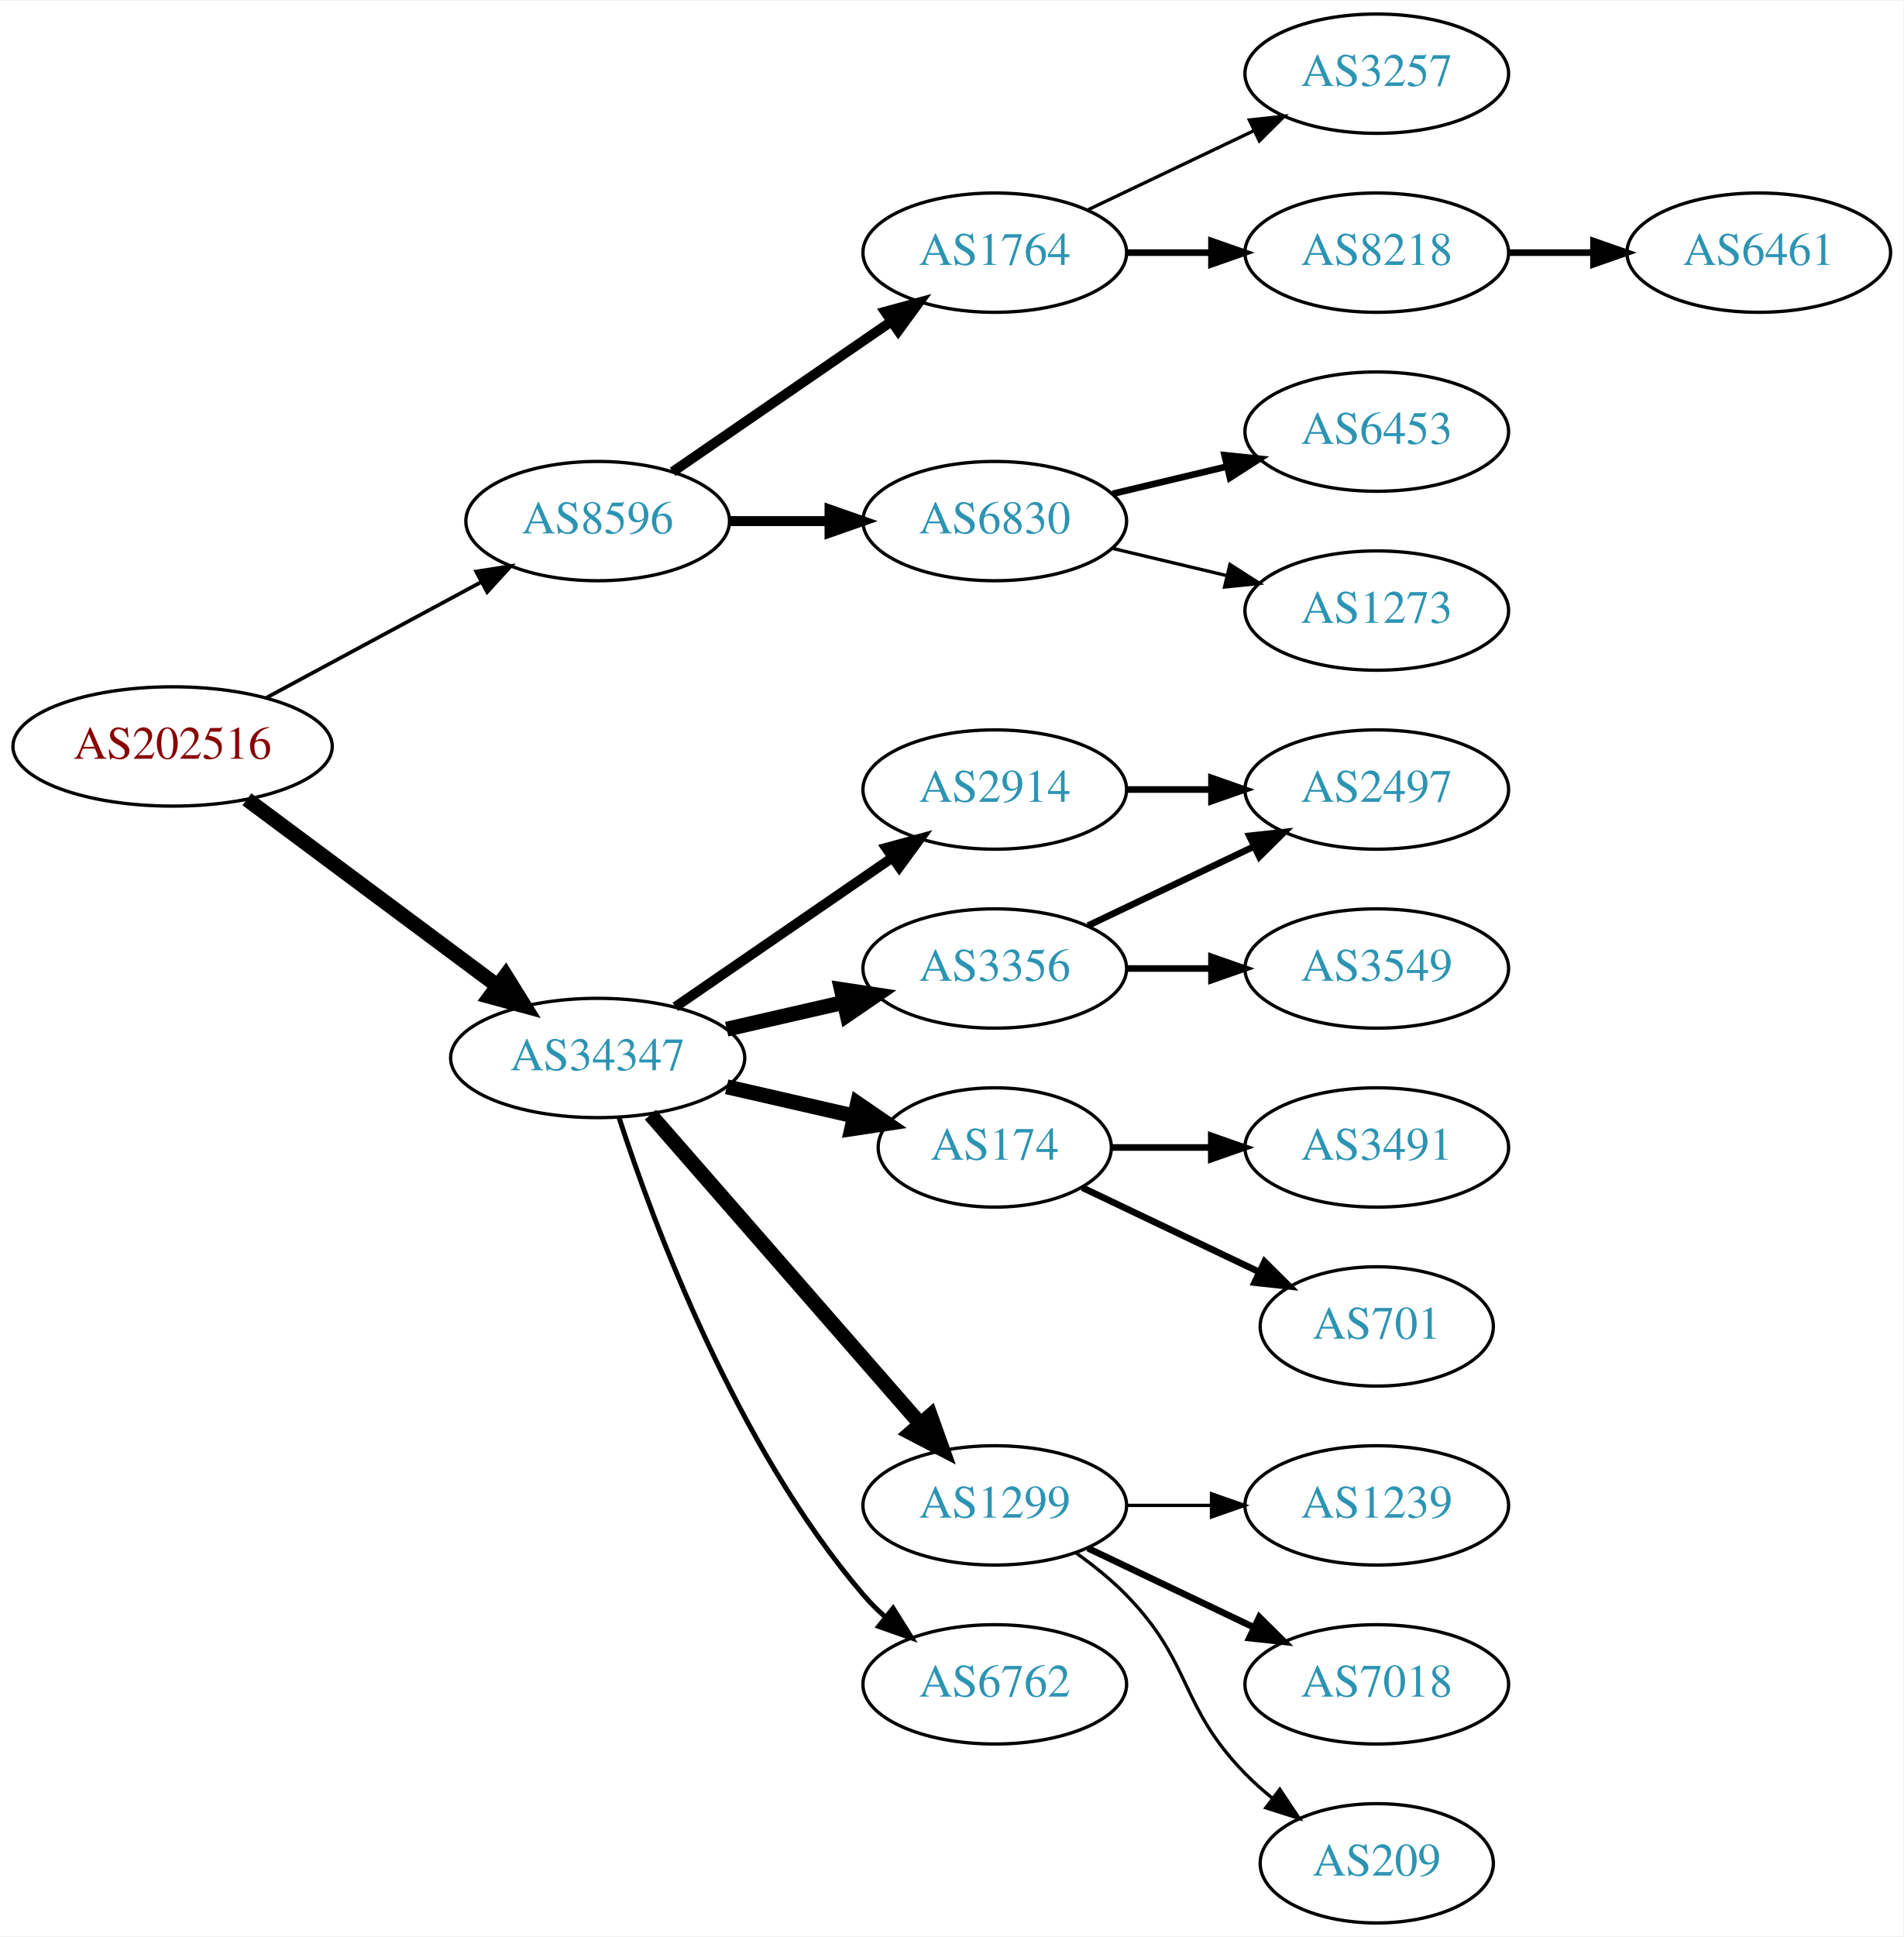
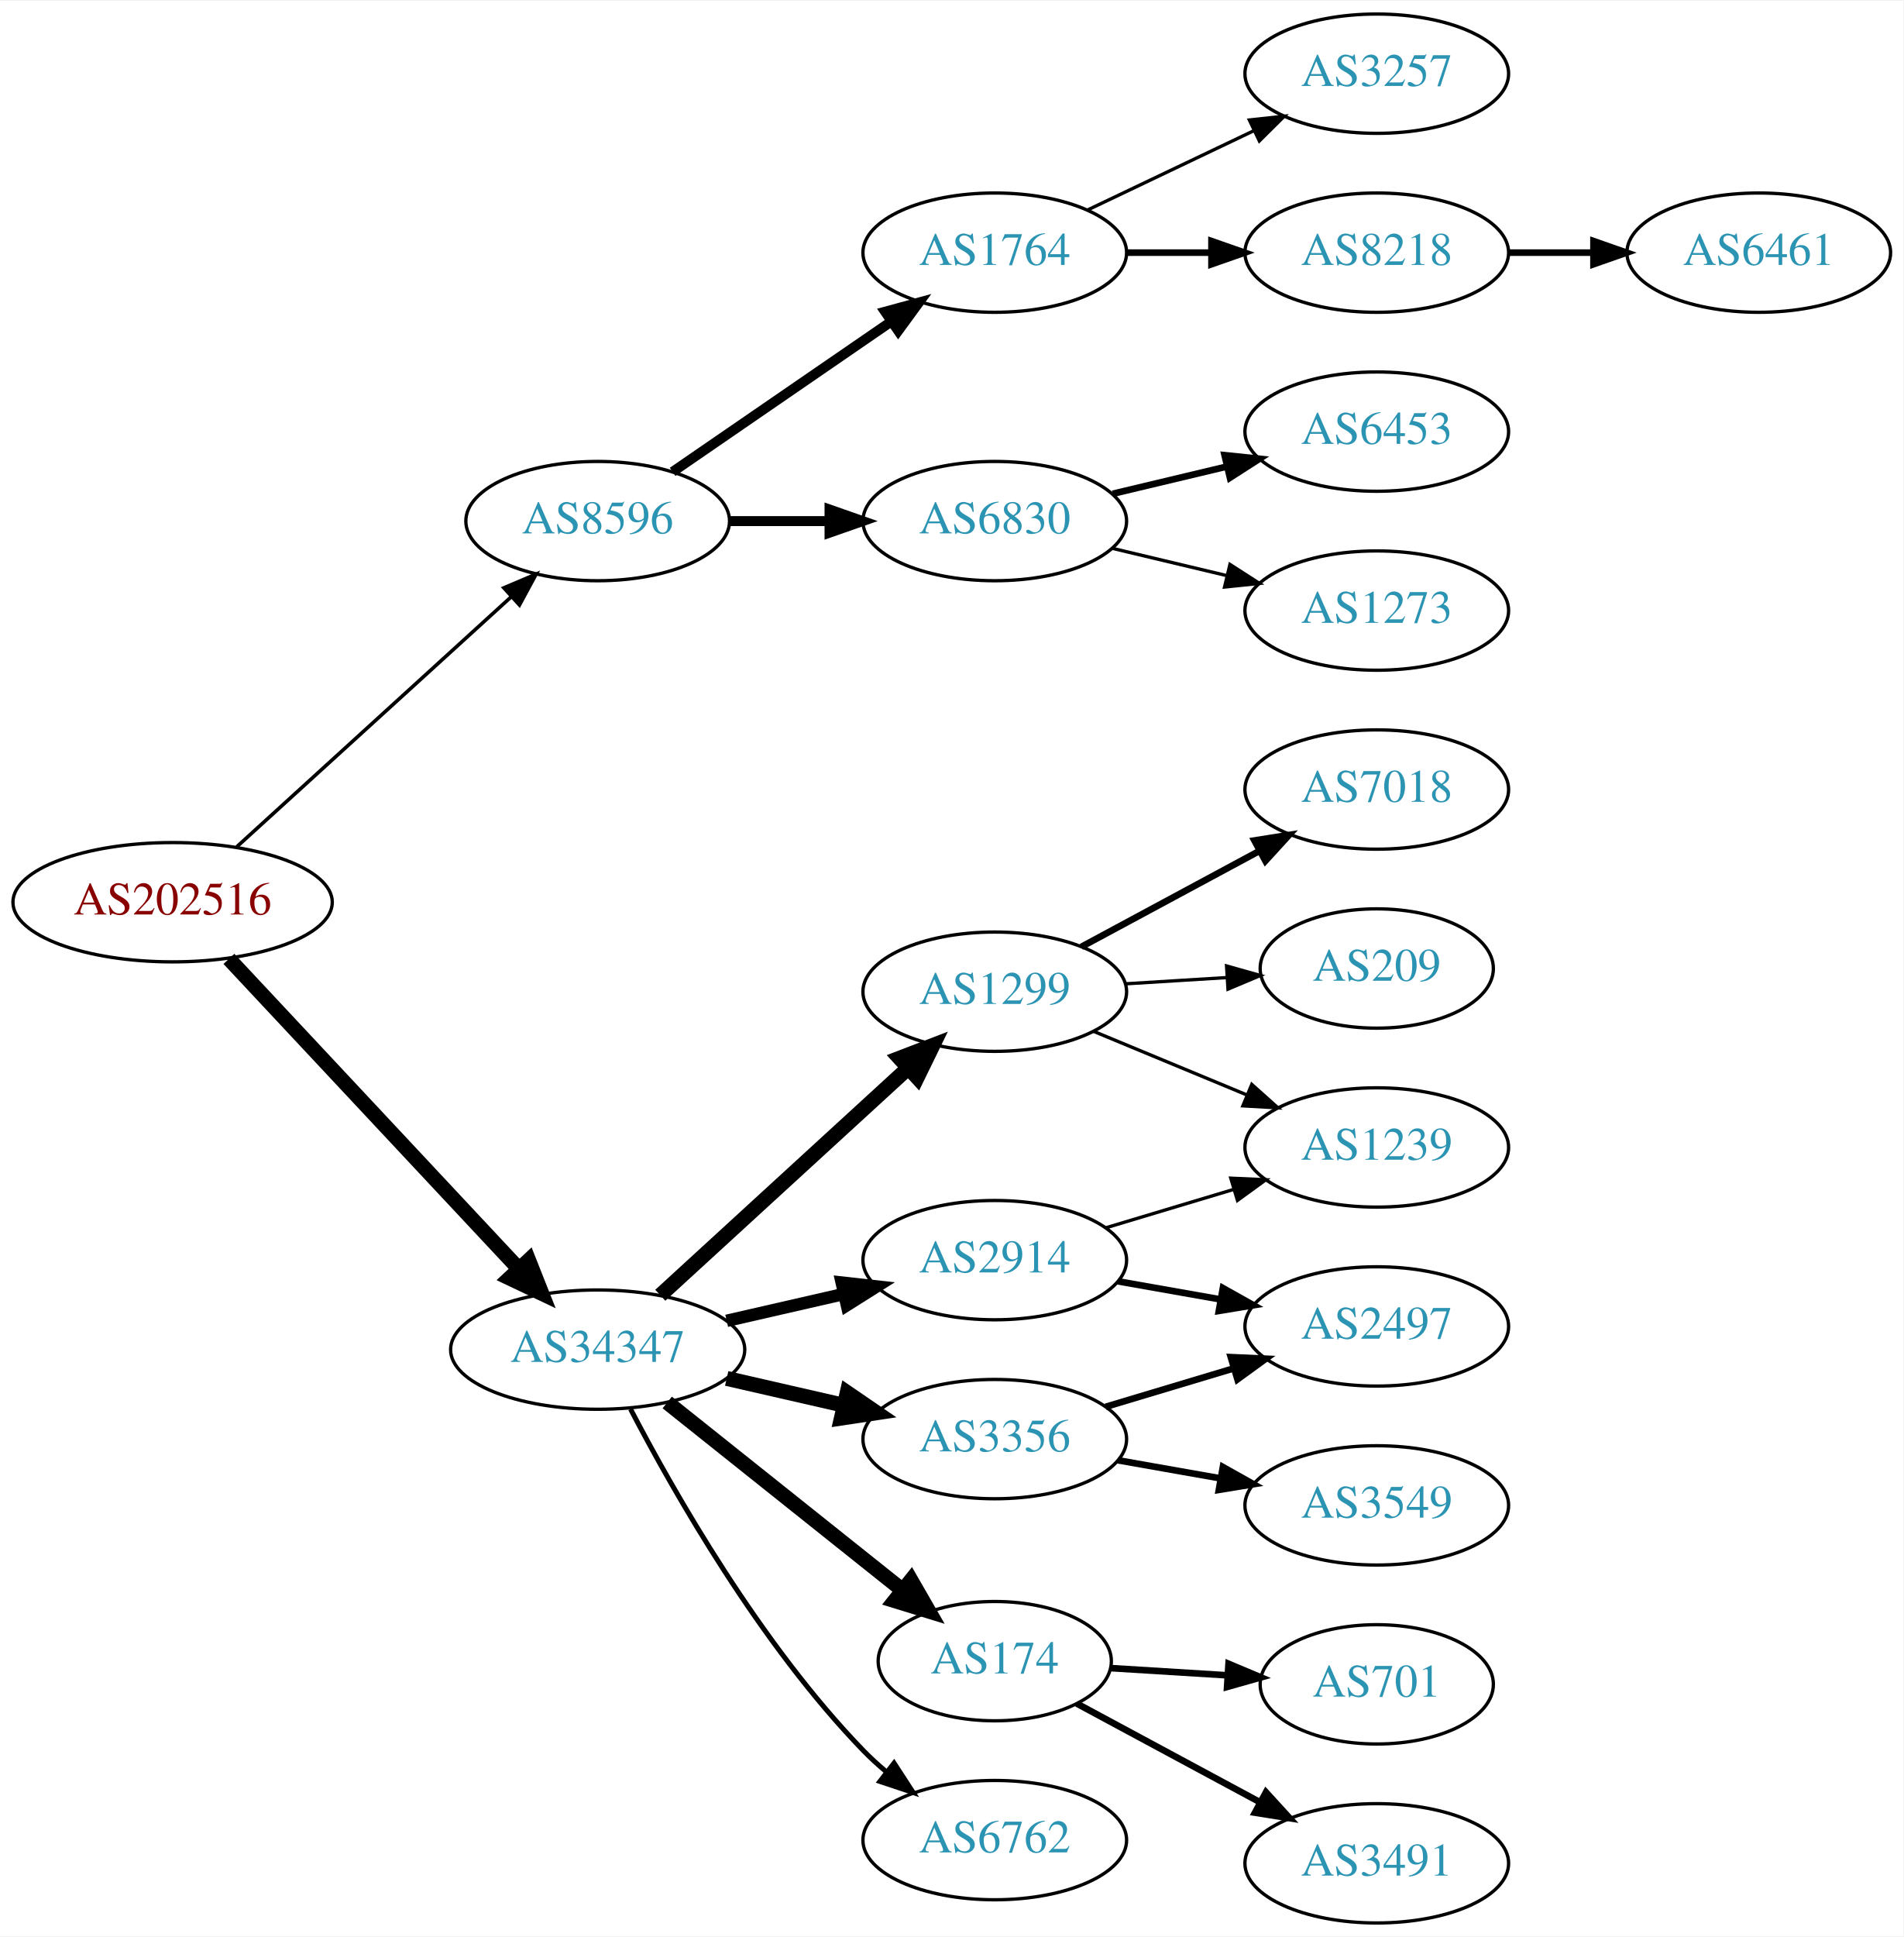
<svg xmlns="http://www.w3.org/2000/svg" xmlns:xlink="http://www.w3.org/1999/xlink" width="574pt" height="584pt" viewBox="0.00 0.00 574.46 584.00">
  <g id="graph0" class="graph" transform="scale(1 1) rotate(0) translate(4 580)">
    <polygon fill="white" stroke="none" points="-4,4 -4,-580 570.463,-580 570.463,4 -4,4" />
    <g id="node1" class="node">
      <g id="a_node1">
        <a xlink:href="/asn/202516" xlink:title="AS202516 ~ web-crossing GmbH [AT]">
-           <ellipse fill="#ffffff" stroke="black" cx="48.096" cy="-355" rx="48.192" ry="18" />
-           <text text-anchor="middle" x="48.096" y="-351.3" font-family="Times,serif" font-size="14.00" fill="#880000">AS202516</text>
+           <ellipse fill="#ffffff" stroke="black" cx="48.096" cy="-308" rx="48.192" ry="18" />
+           <text text-anchor="middle" x="48.096" y="-304.3" font-family="Times,serif" font-size="14.00" fill="#880000">AS202516</text>
        </a>
      </g>
    </g>
    <g id="node2" class="node">
      <g id="a_node2">
        <a xlink:href="/asn/8596" xlink:title="AS8596 ~ hotze.com GmbH [AT]">
          <ellipse fill="#ffffff" stroke="black" cx="176.388" cy="-423" rx="39.794" ry="18" />
          <text text-anchor="middle" x="176.388" y="-419.3" font-family="Times,serif" font-size="14.00" fill="#2c94b3">AS8596</text>
        </a>
      </g>
    </g>
    <g id="edge1" class="edge">
-       <path fill="none" stroke="black" stroke-width="1.125" d="M76.499,-369.755C95.498,-379.985 120.934,-393.68 141.251,-404.62" />
-       <polygon fill="black" stroke="black" stroke-width="1.125" points="139.72,-407.77 150.184,-409.429 143.038,-401.607 139.72,-407.77" />
+       <path fill="none" stroke="black" stroke-width="1.08" d="M67.46,-324.722C89.312,-344.621 125.907,-377.944 150.343,-400.195" />
+       <polygon fill="black" stroke="black" stroke-width="1.08" points="148.065,-402.854 157.816,-406.999 152.778,-397.679 148.065,-402.854" />
    </g>
    <g id="node3" class="node">
      <g id="a_node3">
        <a xlink:href="/asn/34347" xlink:title="AS34347 ~ HALLAG Kommunal GmbH [AT]">
-           <ellipse fill="#ffffff" stroke="black" cx="176.388" cy="-261" rx="44.393" ry="18" />
-           <text text-anchor="middle" x="176.388" y="-257.3" font-family="Times,serif" font-size="14.00" fill="#2c94b3">AS34347</text>
+           <ellipse fill="#ffffff" stroke="black" cx="176.388" cy="-173" rx="44.393" ry="18" />
+           <text text-anchor="middle" x="176.388" y="-169.3" font-family="Times,serif" font-size="14.00" fill="#2c94b3">AS34347</text>
        </a>
      </g>
    </g>
    <g id="edge2" class="edge">
-       <path fill="none" stroke="black" stroke-width="4.5" d="M70.519,-339.054C91.328,-323.566 123.078,-299.934 146.192,-282.731" />
-       <polygon fill="black" stroke="black" stroke-width="4.5" points="148.609,-285.84 154.28,-276.71 143.907,-279.522 148.609,-285.84" />
+       <path fill="none" stroke="black" stroke-width="4.5" d="M65.091,-290.902C87.201,-267.267 127.23,-224.478 152.501,-197.464" />
+       <polygon fill="black" stroke="black" stroke-width="4.5" points="155.566,-199.952 159.522,-189.959 149.815,-194.572 155.566,-199.952" />
    </g>
    <g id="node4" class="node">
      <g id="a_node4">
        <a xlink:href="/asn/1764" xlink:title="AS1764 ~ NEXTLAYER-AS [AT]">
          <ellipse fill="#ffffff" stroke="black" cx="296.23" cy="-504" rx="39.794" ry="18" />
          <text text-anchor="middle" x="296.23" y="-500.3" font-family="Times,serif" font-size="14.00" fill="#2c94b3">AS1764</text>
        </a>
      </g>
    </g>
    <g id="edge3" class="edge">
      <path fill="none" stroke="black" stroke-width="3" d="M199.002,-437.857C217.49,-450.565 244.304,-468.995 264.934,-483.175" />
      <polygon fill="black" stroke="black" stroke-width="3" points="263.13,-486.183 273.354,-488.963 267.096,-480.414 263.13,-486.183" />
    </g>
    <g id="node5" class="node">
      <g id="a_node5">
        <a xlink:href="/asn/6830" xlink:title="AS6830 ~ LGI-UPC [AT]">
          <ellipse fill="#ffffff" stroke="black" cx="296.23" cy="-423" rx="39.794" ry="18" />
          <text text-anchor="middle" x="296.23" y="-419.3" font-family="Times,serif" font-size="14.00" fill="#2c94b3">AS6830</text>
        </a>
      </g>
    </g>
    <g id="edge4" class="edge">
      <path fill="none" stroke="black" stroke-width="3" d="M216.3,-423C225.854,-423 236.203,-423 246.166,-423" />
      <polygon fill="black" stroke="black" stroke-width="3" points="246.358,-426.5 256.358,-423 246.358,-419.5 246.358,-426.5" />
    </g>
    <g id="node11" class="node">
      <g id="a_node11">
-         <a xlink:href="/asn/3356" xlink:title="AS3356 ~ Level 3 Parent, LLC [US]">
-           <ellipse fill="#ffffff" stroke="black" cx="296.23" cy="-288" rx="39.794" ry="18" />
-           <text text-anchor="middle" x="296.23" y="-284.3" font-family="Times,serif" font-size="14.00" fill="#2c94b3">AS3356</text>
+         <a xlink:href="/asn/2914" xlink:title="AS2914 ~ NTT America, Inc. [US]">
+           <ellipse fill="#ffffff" stroke="black" cx="296.23" cy="-200" rx="39.794" ry="18" />
+           <text text-anchor="middle" x="296.23" y="-196.3" font-family="Times,serif" font-size="14.00" fill="#2c94b3">AS2914</text>
        </a>
      </g>
    </g>
    <g id="edge10" class="edge">
-       <path fill="none" stroke="black" stroke-width="4.5" d="M215.322,-269.692C226.563,-272.267 238.976,-275.111 250.599,-277.774" />
-       <polygon fill="black" stroke="black" stroke-width="4.5" points="249.934,-281.661 260.56,-280.057 251.692,-273.985 249.934,-281.661" />
+       <path fill="none" stroke="black" stroke-width="3.75" d="M215.322,-181.692C226.563,-184.267 238.976,-187.111 250.599,-189.774" />
+       <polygon fill="black" stroke="black" stroke-width="3.75" points="250.031,-193.235 260.56,-192.057 251.595,-186.412 250.031,-193.235" />
    </g>
    <g id="node12" class="node">
      <g id="a_node12">
-         <a xlink:href="/asn/174" xlink:title="AS174 ~ Cogent Communications [US]">
-           <ellipse fill="#ffffff" stroke="black" cx="296.23" cy="-234" rx="35.194" ry="18" />
-           <text text-anchor="middle" x="296.23" y="-230.3" font-family="Times,serif" font-size="14.00" fill="#2c94b3">AS174</text>
+         <a xlink:href="/asn/1299" xlink:title="AS1299 ~ Telia Carrier [EU]">
+           <ellipse fill="#ffffff" stroke="black" cx="296.23" cy="-281" rx="39.794" ry="18" />
+           <text text-anchor="middle" x="296.23" y="-277.3" font-family="Times,serif" font-size="14.00" fill="#2c94b3">AS1299</text>
        </a>
      </g>
    </g>
    <g id="edge11" class="edge">
-       <path fill="none" stroke="black" stroke-width="4.5" d="M215.322,-252.308C227.639,-249.486 241.364,-246.342 253.915,-243.466" />
-       <polygon fill="black" stroke="black" stroke-width="4.5" points="254.811,-247.3 263.68,-241.229 253.053,-239.624 254.811,-247.3" />
+       <path fill="none" stroke="black" stroke-width="4.5" d="M195.285,-189.403C215.214,-207.667 247.571,-237.322 270.048,-257.921" />
+       <polygon fill="black" stroke="black" stroke-width="4.5" points="267.517,-260.943 277.55,-264.797 272.838,-255.137 267.517,-260.943" />
    </g>
    <g id="node13" class="node">
      <g id="a_node13">
-         <a xlink:href="/asn/1299" xlink:title="AS1299 ~ Telia Carrier [EU]">
-           <ellipse fill="#ffffff" stroke="black" cx="296.23" cy="-126" rx="39.794" ry="18" />
-           <text text-anchor="middle" x="296.23" y="-122.3" font-family="Times,serif" font-size="14.00" fill="#2c94b3">AS1299</text>
+         <a xlink:href="/asn/3356" xlink:title="AS3356 ~ Level 3 Parent, LLC [US]">
+           <ellipse fill="#ffffff" stroke="black" cx="296.23" cy="-146" rx="39.794" ry="18" />
+           <text text-anchor="middle" x="296.23" y="-142.3" font-family="Times,serif" font-size="14.00" fill="#2c94b3">AS3356</text>
        </a>
      </g>
    </g>
    <g id="edge12" class="edge">
-       <path fill="none" stroke="black" stroke-width="4.5" d="M192.312,-243.902C212.855,-220.369 249.974,-177.845 273.571,-150.813" />
-       <polygon fill="black" stroke="black" stroke-width="4.5" points="276.817,-153.082 280.426,-142.959 270.884,-147.903 276.817,-153.082" />
+       <path fill="none" stroke="black" stroke-width="4.5" d="M215.322,-164.308C226.563,-161.733 238.976,-158.889 250.599,-156.226" />
+       <polygon fill="black" stroke="black" stroke-width="4.5" points="251.692,-160.015 260.56,-153.943 249.934,-152.339 251.692,-160.015" />
    </g>
    <g id="node14" class="node">
      <g id="a_node14">
-         <a xlink:href="/asn/2914" xlink:title="AS2914 ~ NTT America, Inc. [US]">
-           <ellipse fill="#ffffff" stroke="black" cx="296.23" cy="-342" rx="39.794" ry="18" />
-           <text text-anchor="middle" x="296.23" y="-338.3" font-family="Times,serif" font-size="14.00" fill="#2c94b3">AS2914</text>
+         <a xlink:href="/asn/174" xlink:title="AS174 ~ Cogent Communications [US]">
+           <ellipse fill="#ffffff" stroke="black" cx="296.23" cy="-79" rx="35.194" ry="18" />
+           <text text-anchor="middle" x="296.23" y="-75.3" font-family="Times,serif" font-size="14.00" fill="#2c94b3">AS174</text>
        </a>
      </g>
    </g>
    <g id="edge13" class="edge">
-       <path fill="none" stroke="black" stroke-width="3" d="M199.83,-276.426C218.412,-289.198 244.972,-307.455 265.352,-321.463" />
-       <polygon fill="black" stroke="black" stroke-width="3" points="263.443,-324.398 273.666,-327.178 267.408,-318.629 263.443,-324.398" />
+       <path fill="none" stroke="black" stroke-width="4.5" d="M197.378,-157.054C216.942,-141.448 246.872,-117.574 268.479,-100.339" />
+       <polygon fill="black" stroke="black" stroke-width="4.5" points="270.951,-103.404 276.313,-94.09 266.04,-97.247 270.951,-103.404" />
    </g>
    <g id="node15" class="node">
      <g id="a_node15">
        <a xlink:href="/asn/6762" xlink:title="AS6762 ~ TELECOM ITALIA SPARKLE S.p.A. [IT]">
-           <ellipse fill="#ffffff" stroke="black" cx="296.23" cy="-72" rx="39.794" ry="18" />
-           <text text-anchor="middle" x="296.23" y="-68.3" font-family="Times,serif" font-size="14.00" fill="#2c94b3">AS6762</text>
+           <ellipse fill="#ffffff" stroke="black" cx="296.23" cy="-25" rx="39.794" ry="18" />
+           <text text-anchor="middle" x="296.23" y="-21.3" font-family="Times,serif" font-size="14.00" fill="#2c94b3">AS6762</text>
        </a>
      </g>
    </g>
    <g id="edge14" class="edge">
-       <path fill="none" stroke="black" stroke-width="1.5" d="M182.835,-243.009C193.149,-211.184 218.011,-144.073 256.584,-99 258.529,-96.726 260.708,-94.551 263.012,-92.493" />
-       <polygon fill="black" stroke="black" stroke-width="1.5" points="265.549,-94.947 271.181,-85.973 261.182,-89.476 265.549,-94.947" />
+       <path fill="none" stroke="black" stroke-width="1.5" d="M186.297,-155.079C199.333,-130.044 225.465,-84.075 256.584,-52 258.667,-49.852 260.944,-47.767 263.317,-45.771" />
+       <polygon fill="black" stroke="black" stroke-width="1.5" points="265.836,-48.247 271.608,-39.362 261.555,-42.708 265.836,-48.247" />
    </g>
    <g id="node6" class="node">
      <g id="a_node6">
        <a xlink:href="/asn/3257" xlink:title="AS3257 ~ GTT [DE]">
          <ellipse fill="#ffffff" stroke="black" cx="411.523" cy="-558" rx="39.794" ry="18" />
          <text text-anchor="middle" x="411.523" y="-554.3" font-family="Times,serif" font-size="14.00" fill="#2c94b3">AS3257</text>
        </a>
      </g>
    </g>
    <g id="edge5" class="edge">
      <path fill="none" stroke="black" d="M324.367,-516.934C339.361,-524.081 358.182,-533.052 374.405,-540.785" />
      <polygon fill="black" stroke="black" points="373.075,-544.028 383.608,-545.171 376.087,-537.709 373.075,-544.028" />
    </g>
    <g id="node7" class="node">
      <g id="a_node7">
        <a xlink:href="/asn/8218" xlink:title="AS8218 ~ legacy Neotelecoms [FR]">
          <ellipse fill="#ffffff" stroke="black" cx="411.523" cy="-504" rx="39.794" ry="18" />
          <text text-anchor="middle" x="411.523" y="-500.3" font-family="Times,serif" font-size="14.00" fill="#2c94b3">AS8218</text>
        </a>
      </g>
    </g>
    <g id="edge6" class="edge">
      <path fill="none" stroke="black" stroke-width="2" d="M335.902,-504C344.105,-504 352.869,-504 361.401,-504" />
      <polygon fill="black" stroke="black" stroke-width="2" points="361.641,-507.5 371.641,-504 361.641,-500.5 361.641,-507.5" />
    </g>
-     <g id="node8" class="node">
-       <g id="a_node8">
+     <g id="node9" class="node">
+       <g id="a_node9">
        <a xlink:href="/asn/6453" xlink:title="AS6453 ~ TATA COMMUNICATIONS (AMERICA) INC [US]">
          <ellipse fill="#ffffff" stroke="black" cx="411.523" cy="-450" rx="39.794" ry="18" />
          <text text-anchor="middle" x="411.523" y="-446.3" font-family="Times,serif" font-size="14.00" fill="#2c94b3">AS6453</text>
        </a>
      </g>
    </g>
-     <g id="edge7" class="edge">
+     <g id="edge8" class="edge">
      <path fill="none" stroke="black" stroke-width="2" d="M331.837,-431.248C342.709,-433.838 354.863,-436.735 366.305,-439.462" />
      <polygon fill="black" stroke="black" stroke-width="2" points="365.589,-442.889 376.128,-441.803 367.212,-436.08 365.589,-442.889" />
    </g>
-     <g id="node9" class="node">
-       <g id="a_node9">
+     <g id="node10" class="node">
+       <g id="a_node10">
        <a xlink:href="/asn/1273" xlink:title="AS1273 ~ Vodafone Group PLC [EU]">
          <ellipse fill="#ffffff" stroke="black" cx="411.523" cy="-396" rx="39.794" ry="18" />
          <text text-anchor="middle" x="411.523" y="-392.3" font-family="Times,serif" font-size="14.00" fill="#2c94b3">AS1273</text>
        </a>
      </g>
    </g>
-     <g id="edge8" class="edge">
+     <g id="edge9" class="edge">
      <path fill="none" stroke="black" d="M331.837,-414.752C342.709,-412.162 354.863,-409.265 366.305,-406.538" />
      <polygon fill="black" stroke="black" points="367.212,-409.92 376.128,-404.197 365.589,-403.111 367.212,-409.92" />
    </g>
-     <g id="node10" class="node">
-       <g id="a_node10">
+     <g id="node8" class="node">
+       <g id="a_node8">
        <a xlink:href="/asn/6461" xlink:title="AS6461 ~ ZAYO-6461 [US]">
          <ellipse fill="#ffffff" stroke="black" cx="526.816" cy="-504" rx="39.794" ry="18" />
          <text text-anchor="middle" x="526.816" y="-500.3" font-family="Times,serif" font-size="14.00" fill="#2c94b3">AS6461</text>
        </a>
      </g>
    </g>
-     <g id="edge9" class="edge">
+     <g id="edge7" class="edge">
      <path fill="none" stroke="black" stroke-width="2" d="M451.195,-504C459.398,-504 468.162,-504 476.694,-504" />
      <polygon fill="black" stroke="black" stroke-width="2" points="476.934,-507.5 486.934,-504 476.933,-500.5 476.934,-507.5" />
+     </g>
+     <g id="node17" class="node">
+       <g id="a_node17">
+         <a xlink:href="/asn/1239" xlink:title="AS1239 ~ Sprint [US]">
+           <ellipse fill="#ffffff" stroke="black" cx="411.523" cy="-234" rx="39.794" ry="18" />
+           <text text-anchor="middle" x="411.523" y="-230.3" font-family="Times,serif" font-size="14.00" fill="#2c94b3">AS1239</text>
+         </a>
+       </g>
+     </g>
+     <g id="edge19" class="edge">
+       <path fill="none" stroke="black" d="M329.695,-209.743C341.665,-213.335 355.408,-217.46 368.127,-221.277" />
+       <polygon fill="black" stroke="black" points="367.469,-224.733 378.053,-224.256 369.481,-218.029 367.469,-224.733" />
    </g>
    <g id="node19" class="node">
      <g id="a_node19">
        <a xlink:href="/asn/2497" xlink:title="AS2497 ~ Internet Initiative Japan Inc. [JP]">
+           <ellipse fill="#ffffff" stroke="black" cx="411.523" cy="-180" rx="39.794" ry="18" />
+           <text text-anchor="middle" x="411.523" y="-176.3" font-family="Times,serif" font-size="14.00" fill="#2c94b3">AS2497</text>
+         </a>
+       </g>
+     </g>
+     <g id="edge18" class="edge">
+       <path fill="none" stroke="black" stroke-width="2" d="M333.388,-193.617C343.199,-191.885 353.957,-189.986 364.244,-188.17" />
+       <polygon fill="black" stroke="black" stroke-width="2" points="365.081,-191.576 374.32,-186.391 363.864,-184.683 365.081,-191.576" />
+     </g>
+     <g id="node16" class="node">
+       <g id="a_node16">
+         <a xlink:href="/asn/7018" xlink:title="AS7018 ~ AT&amp;T Services, Inc. [US]">
          <ellipse fill="#ffffff" stroke="black" cx="411.523" cy="-342" rx="39.794" ry="18" />
-           <text text-anchor="middle" x="411.523" y="-338.3" font-family="Times,serif" font-size="14.00" fill="#2c94b3">AS2497</text>
-         </a>
-       </g>
-     </g>
-     <g id="edge19" class="edge">
-       <path fill="none" stroke="black" stroke-width="2" d="M324.367,-300.934C339.361,-308.081 358.182,-317.052 374.405,-324.785" />
-       <polygon fill="black" stroke="black" stroke-width="2" points="373.075,-328.028 383.608,-329.171 376.087,-321.709 373.075,-328.028" />
+           <text text-anchor="middle" x="411.523" y="-338.3" font-family="Times,serif" font-size="14.00" fill="#2c94b3">AS7018</text>
+         </a>
+       </g>
+     </g>
+     <g id="edge15" class="edge">
+       <path fill="none" stroke="black" stroke-width="2" d="M322.373,-294.538C338.105,-303.008 358.588,-314.037 375.85,-323.331" />
+       <polygon fill="black" stroke="black" stroke-width="2" points="374.594,-326.63 385.058,-328.289 377.913,-320.467 374.594,-326.63" />
+     </g>
+     <g id="edge16" class="edge">
+       <path fill="none" stroke="black" d="M326.112,-269.018C340.094,-263.218 357.075,-256.173 372.13,-249.928" />
+       <polygon fill="black" stroke="black" points="373.799,-253.025 381.694,-245.96 371.116,-246.559 373.799,-253.025" />
+     </g>
+     <g id="node18" class="node">
+       <g id="a_node18">
+         <a xlink:href="/asn/209" xlink:title="AS209 ~ CenturyLink Communications, LLC [US]">
+           <ellipse fill="#ffffff" stroke="black" cx="411.523" cy="-288" rx="35.194" ry="18" />
+           <text text-anchor="middle" x="411.523" y="-284.3" font-family="Times,serif" font-size="14.00" fill="#2c94b3">AS209</text>
+         </a>
+       </g>
+     </g>
+     <g id="edge17" class="edge">
+       <path fill="none" stroke="black" d="M335.586,-283.37C345.401,-283.976 356.036,-284.633 366.126,-285.257" />
+       <polygon fill="black" stroke="black" points="366.191,-288.767 376.387,-285.891 366.622,-281.781 366.191,-288.767" />
+     </g>
+     <g id="edge21" class="edge">
+       <path fill="none" stroke="black" stroke-width="2" d="M329.695,-155.743C341.665,-159.335 355.408,-163.46 368.127,-167.277" />
+       <polygon fill="black" stroke="black" stroke-width="2" points="367.469,-170.733 378.053,-170.256 369.481,-164.029 367.469,-170.733" />
    </g>
    <g id="node20" class="node">
      <g id="a_node20">
        <a xlink:href="/asn/3549" xlink:title="AS3549 ~ Level 3 Parent, LLC [US]">
-           <ellipse fill="#ffffff" stroke="black" cx="411.523" cy="-288" rx="39.794" ry="18" />
-           <text text-anchor="middle" x="411.523" y="-284.3" font-family="Times,serif" font-size="14.00" fill="#2c94b3">AS3549</text>
+           <ellipse fill="#ffffff" stroke="black" cx="411.523" cy="-126" rx="39.794" ry="18" />
+           <text text-anchor="middle" x="411.523" y="-122.3" font-family="Times,serif" font-size="14.00" fill="#2c94b3">AS3549</text>
        </a>
      </g>
    </g>
    <g id="edge20" class="edge">
-       <path fill="none" stroke="black" stroke-width="2" d="M335.902,-288C344.105,-288 352.869,-288 361.401,-288" />
-       <polygon fill="black" stroke="black" stroke-width="2" points="361.641,-291.5 371.641,-288 361.641,-284.5 361.641,-291.5" />
+       <path fill="none" stroke="black" stroke-width="2" d="M333.388,-139.617C343.199,-137.885 353.957,-135.986 364.244,-134.17" />
+       <polygon fill="black" stroke="black" stroke-width="2" points="365.081,-137.576 374.32,-132.391 363.864,-130.683 365.081,-137.576" />
    </g>
    <g id="node21" class="node">
      <g id="a_node21">
-         <a xlink:href="/asn/3491" xlink:title="AS3491 ~ PCCW Global, Inc. [US]">
-           <ellipse fill="#ffffff" stroke="black" cx="411.523" cy="-234" rx="39.794" ry="18" />
-           <text text-anchor="middle" x="411.523" y="-230.3" font-family="Times,serif" font-size="14.00" fill="#2c94b3">AS3491</text>
-         </a>
-       </g>
-     </g>
-     <g id="edge21" class="edge">
-       <path fill="none" stroke="black" stroke-width="2" d="M331.529,-234C340.906,-234 351.257,-234 361.291,-234" />
-       <polygon fill="black" stroke="black" stroke-width="2" points="361.58,-237.5 371.58,-234 361.58,-230.5 361.58,-237.5" />
+         <a xlink:href="/asn/701" xlink:title="AS701 ~ UUNET [US]">
+           <ellipse fill="#ffffff" stroke="black" cx="411.523" cy="-72" rx="35.194" ry="18" />
+           <text text-anchor="middle" x="411.523" y="-68.3" font-family="Times,serif" font-size="14.00" fill="#2c94b3">AS701</text>
+         </a>
+       </g>
+     </g>
+     <g id="edge22" class="edge">
+       <path fill="none" stroke="black" stroke-width="2" d="M331.222,-76.9C342.312,-76.215 354.79,-75.444 366.508,-74.72" />
+       <polygon fill="black" stroke="black" stroke-width="2" points="366.79,-78.209 376.555,-74.099 366.359,-71.222 366.79,-78.209" />
    </g>
    <g id="node22" class="node">
      <g id="a_node22">
-         <a xlink:href="/asn/701" xlink:title="AS701 ~ UUNET [US]">
-           <ellipse fill="#ffffff" stroke="black" cx="411.523" cy="-180" rx="35.194" ry="18" />
-           <text text-anchor="middle" x="411.523" y="-176.3" font-family="Times,serif" font-size="14.00" fill="#2c94b3">AS701</text>
-         </a>
-       </g>
-     </g>
-     <g id="edge22" class="edge">
-       <path fill="none" stroke="black" stroke-width="2" d="M322.655,-221.881C338.398,-214.378 358.82,-204.644 376.013,-196.449" />
-       <polygon fill="black" stroke="black" stroke-width="2" points="377.662,-199.54 385.183,-192.078 374.65,-193.221 377.662,-199.54" />
-     </g>
-     <g id="node16" class="node">
-       <g id="a_node16">
-         <a xlink:href="/asn/1239" xlink:title="AS1239 ~ Sprint [US]">
-           <ellipse fill="#ffffff" stroke="black" cx="411.523" cy="-126" rx="39.794" ry="18" />
-           <text text-anchor="middle" x="411.523" y="-122.3" font-family="Times,serif" font-size="14.00" fill="#2c94b3">AS1239</text>
-         </a>
-       </g>
-     </g>
-     <g id="edge15" class="edge">
-       <path fill="none" stroke="black" d="M335.902,-126C344.105,-126 352.869,-126 361.401,-126" />
-       <polygon fill="black" stroke="black" points="361.641,-129.5 371.641,-126 361.641,-122.5 361.641,-129.5" />
-     </g>
-     <g id="node17" class="node">
-       <g id="a_node17">
-         <a xlink:href="/asn/7018" xlink:title="AS7018 ~ AT&amp;T Services, Inc. [US]">
-           <ellipse fill="#ffffff" stroke="black" cx="411.523" cy="-72" rx="39.794" ry="18" />
-           <text text-anchor="middle" x="411.523" y="-68.3" font-family="Times,serif" font-size="14.00" fill="#2c94b3">AS7018</text>
-         </a>
-       </g>
-     </g>
-     <g id="edge16" class="edge">
-       <path fill="none" stroke="black" stroke-width="2" d="M324.367,-113.066C339.361,-105.919 358.182,-96.948 374.405,-89.215" />
-       <polygon fill="black" stroke="black" stroke-width="2" points="376.087,-92.291 383.608,-84.829 373.075,-85.972 376.087,-92.291" />
-     </g>
-     <g id="node18" class="node">
-       <g id="a_node18">
-         <a xlink:href="/asn/209" xlink:title="AS209 ~ CenturyLink Communications, LLC [US]">
-           <ellipse fill="#ffffff" stroke="black" cx="411.523" cy="-18" rx="35.194" ry="18" />
-           <text text-anchor="middle" x="411.523" y="-14.3" font-family="Times,serif" font-size="14.00" fill="#2c94b3">AS209</text>
-         </a>
-       </g>
-     </g>
-     <g id="edge17" class="edge">
-       <path fill="none" stroke="black" d="M320.824,-111.611C326.08,-107.852 331.412,-103.563 335.877,-99 356.049,-78.383 351.704,-65.617 371.877,-45 374.356,-42.466 377.102,-40.017 379.955,-37.696" />
-       <polygon fill="black" stroke="black" points="382.257,-40.343 388.14,-31.532 378.046,-34.752 382.257,-40.343" />
-     </g>
-     <g id="edge18" class="edge">
-       <path fill="none" stroke="black" stroke-width="2" d="M335.902,-342C344.105,-342 352.869,-342 361.401,-342" />
-       <polygon fill="black" stroke="black" stroke-width="2" points="361.641,-345.5 371.641,-342 361.641,-338.5 361.641,-345.5" />
+         <a xlink:href="/asn/3491" xlink:title="AS3491 ~ PCCW Global, Inc. [US]">
+           <ellipse fill="#ffffff" stroke="black" cx="411.523" cy="-18" rx="39.794" ry="18" />
+           <text text-anchor="middle" x="411.523" y="-14.3" font-family="Times,serif" font-size="14.00" fill="#2c94b3">AS3491</text>
+         </a>
+       </g>
+     </g>
+     <g id="edge23" class="edge">
+       <path fill="none" stroke="black" stroke-width="2" d="M320.98,-66.212C337.004,-57.585 358.401,-46.064 376.261,-36.447" />
+       <polygon fill="black" stroke="black" stroke-width="2" points="378.086,-39.44 385.231,-31.618 374.767,-33.277 378.086,-39.44" />
    </g>
  </g>
</svg>
